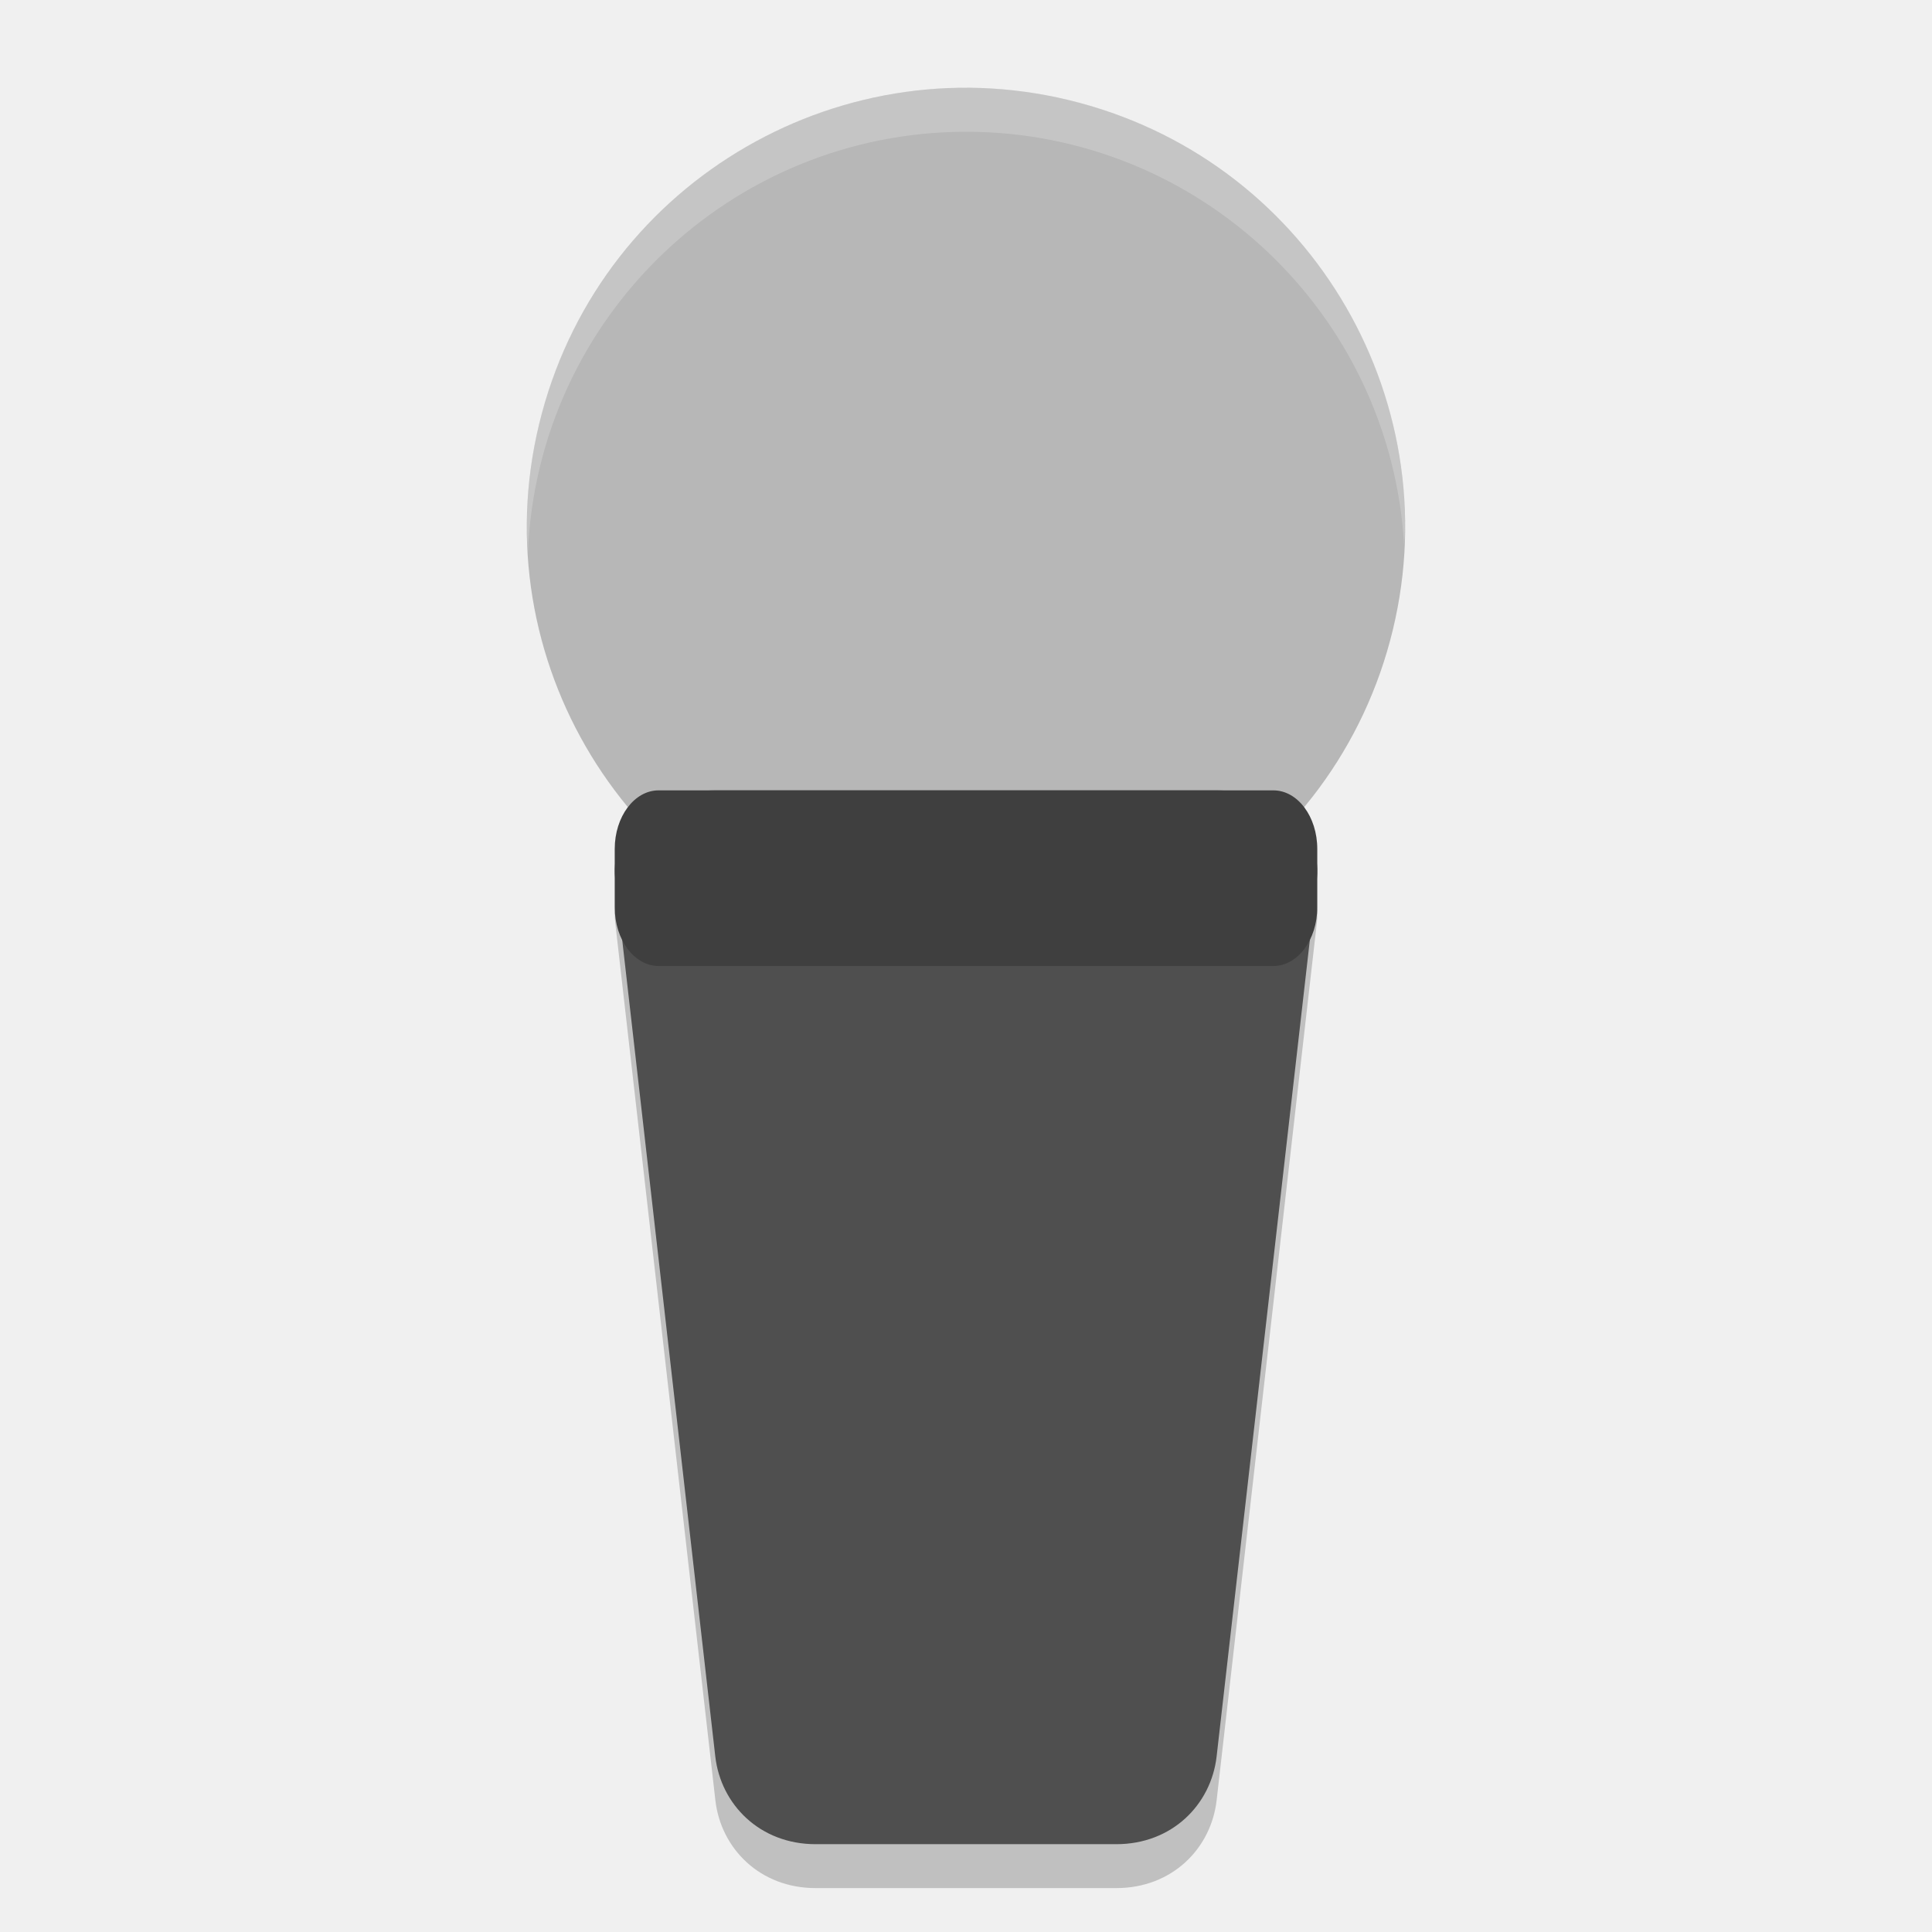
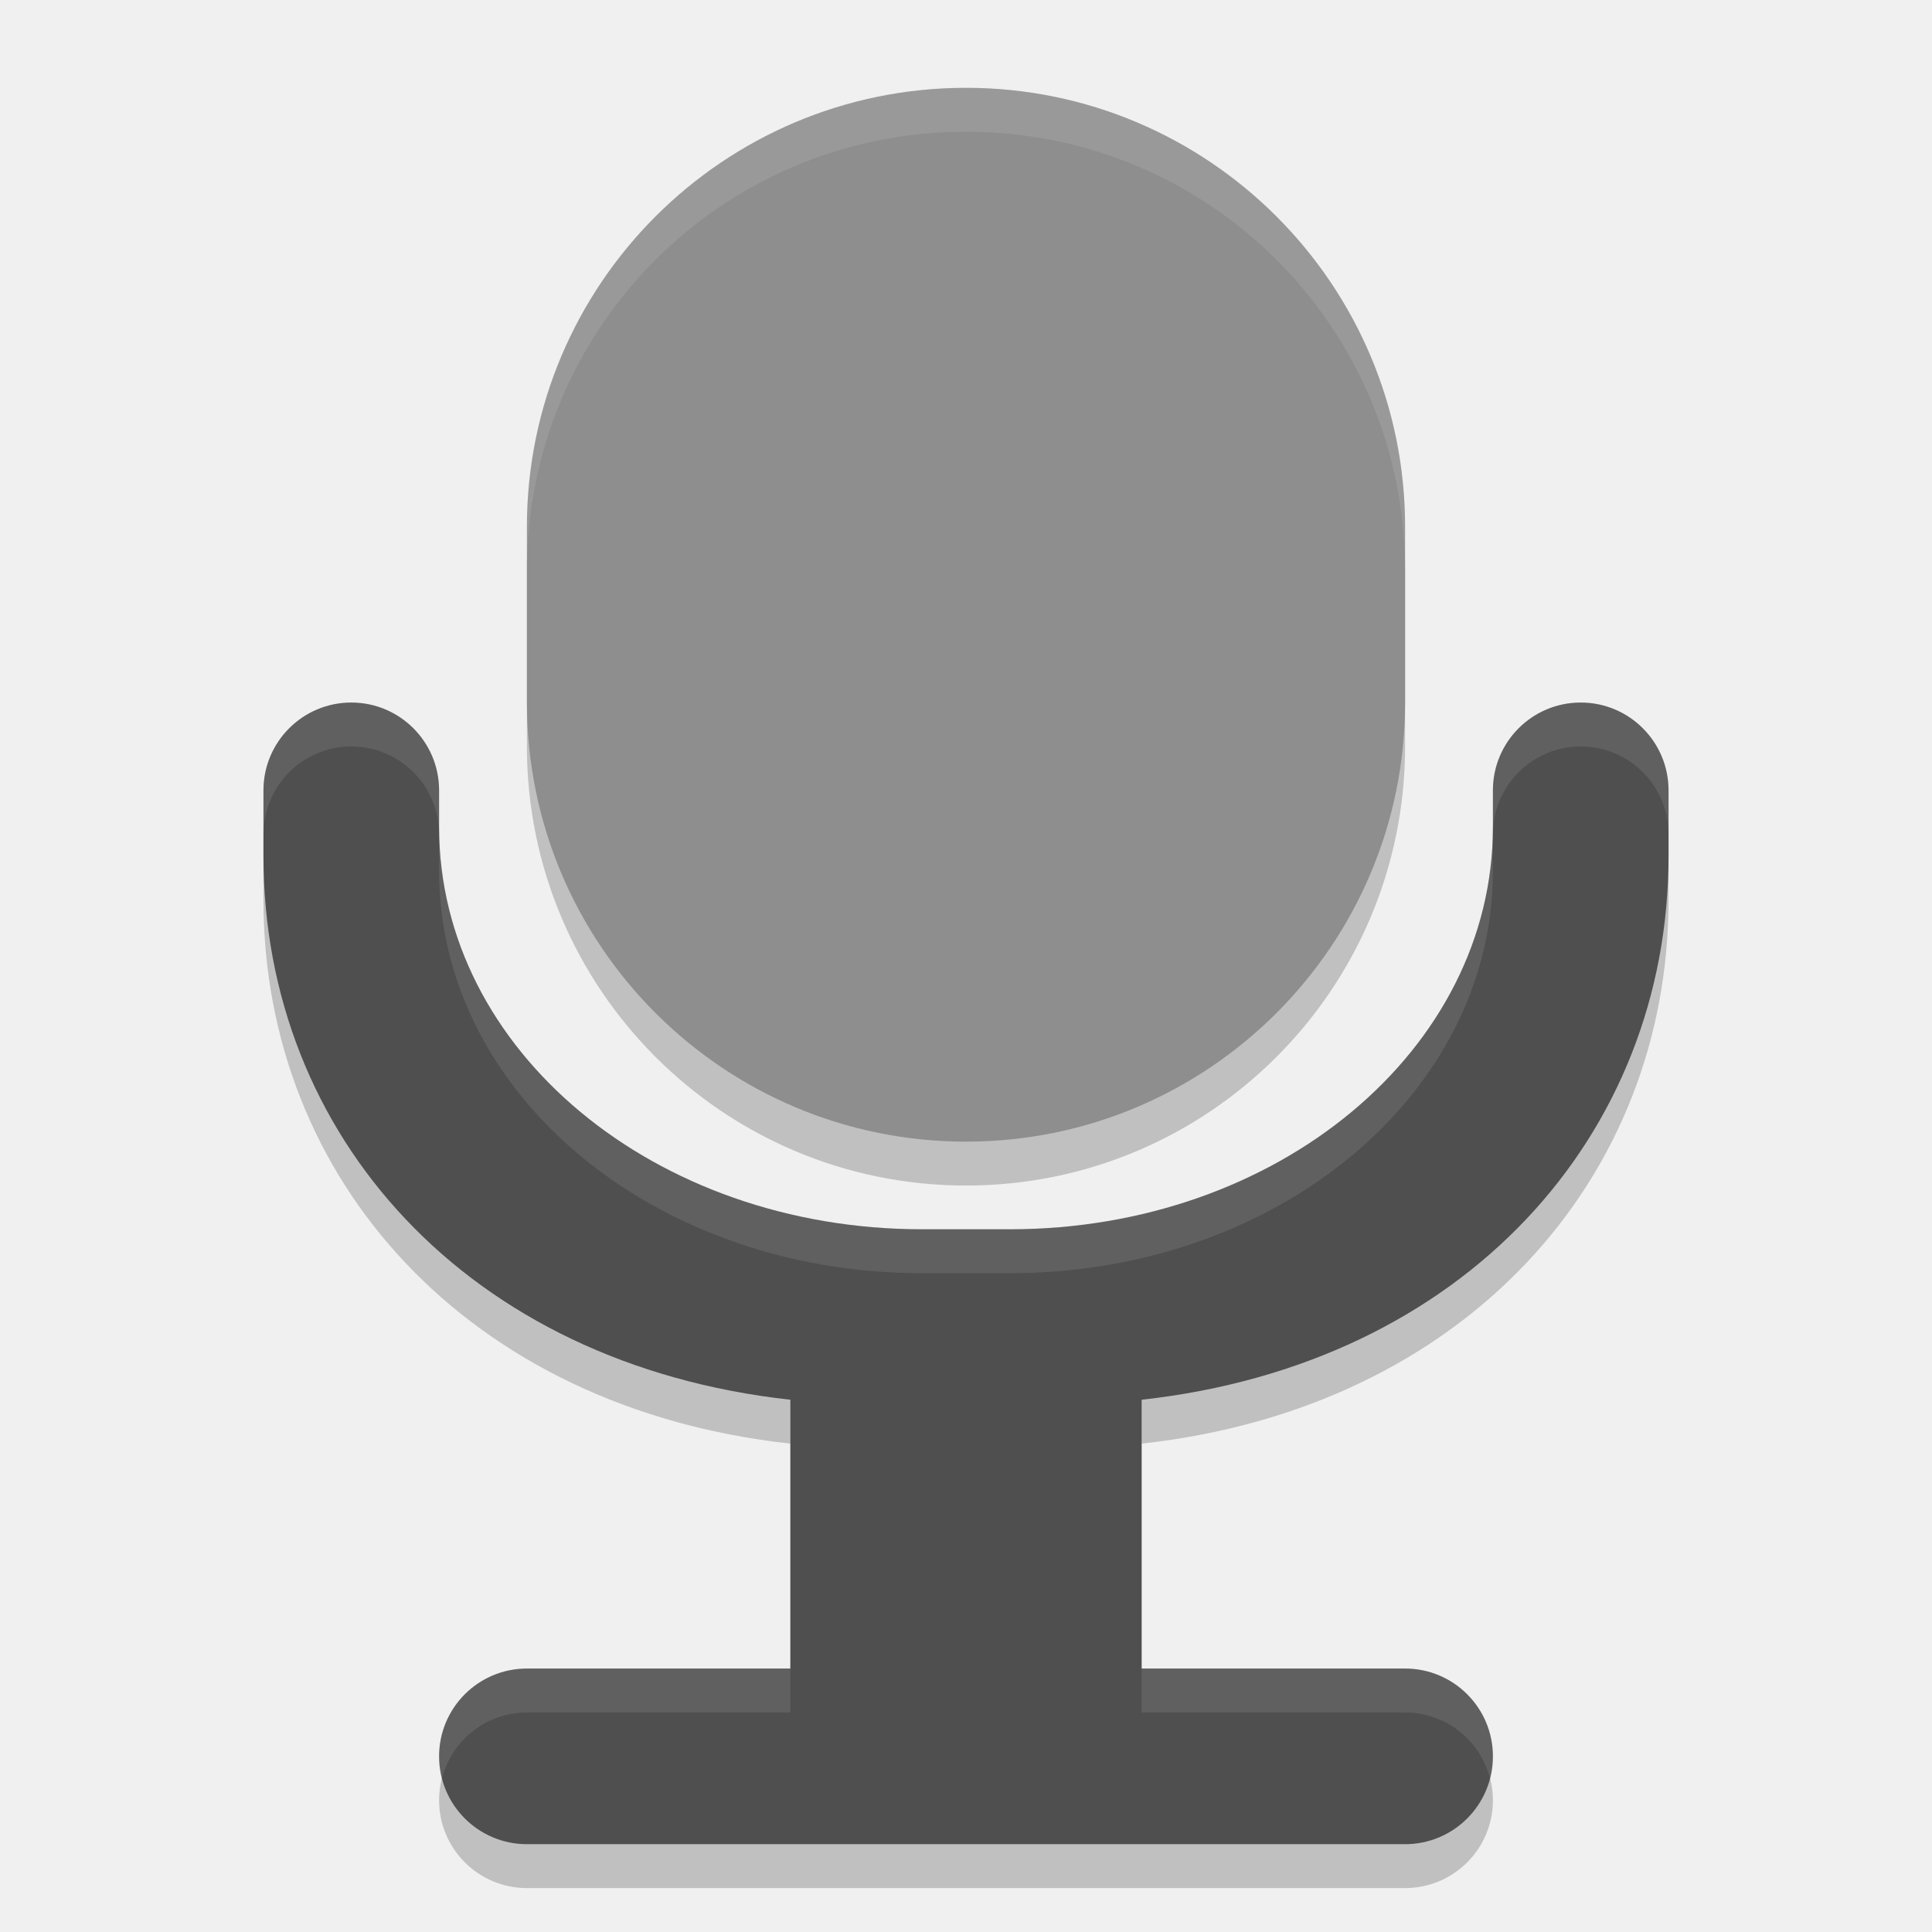
<svg xmlns="http://www.w3.org/2000/svg" width="22" height="22" version="1">
-   <path style="opacity:0.2" d="m 8.146,9.5 5.708,0 c 0.632,0 1.204,0.449 1.142,1 l -1.142,10 C 13.791,21.051 13.345,21.5 12.712,21.5 l -3.425,0 C 8.655,21.5 8.209,21.051 8.146,20.5 L 7.005,10.5 C 6.942,9.949 7.514,9.5 8.146,9.5 Z" />
-   <circle style="fill:#b7b7b7" cx="12.178" cy="2.949" r="5" transform="matrix(0.9659258,0.258819,-0.258819,0.9659258,0,0)" />
-   <path style="fill:#4f4f4f" d="m 8.146,9 5.708,0 c 0.632,0 1.204,0.449 1.142,1 l -1.142,10 c -0.063,0.551 -0.509,1 -1.142,1 l -3.425,0 c -0.632,0 -1.079,-0.449 -1.142,-1 L 7.005,10 C 6.942,9.449 7.514,9 8.146,9 Z" />
-   <path style="opacity:0.2;fill:#ffffff" d="M 11,1 A 5,5 0 0 0 6,6 a 5,5 0 0 0 0.011,0.293 5,5 0 0 1 4.989,-4.793 5,5 0 0 1 4.989,4.707 5,5 0 0 0 0.011,-0.207 5,5 0 0 0 -5,-5 z" />
-   <rect style="fill:#3f3f3f" width="8" height="2" x="7" y="9" rx=".5" ry=".667" />
+   <rect width="12" height="10" x="-13.5" y="-16" rx="5" ry="5" transform="matrix(0,-1,-1,0,0,0)" style="opacity:0.2" />
+   <path d="m 4,8.5 a 1,1 0 0 0 -1,1 l 0,0.75 c 0,3.179 2.322,5.784 6,6.189 L 9,19.5 l -3,0 a 1,1 0 0 0 -1,1 1,1 0 0 0 1,1 l 10,0 a 1,1 0 0 0 1,-1 1,1 0 0 0 -1,-1 l -3,0 0,-3.061 c 3.678,-0.406 6,-3.012 6,-6.191 L 19,9.5 19,9.498 A 1,1 0 0 0 18,8.5 1,1 0 0 0 17,9.498 l 0,0.002 0,0.418 c 0,2.539 -2.453,4.58 -5.5,4.58 l -1,0 C 7.453,14.498 5,12.457 5,9.918 L 5,9.5 A 1,1 0 0 0 5,9.498 1,1 0 0 0 4,8.5 Z" style="opacity:0.2" />
+   <rect style="fill:#8e8e8e" width="12" height="10" x="-13" y="-16" rx="5" ry="5" transform="matrix(0,-1,-1,0,0,0)" />
+   <path style="fill:#4f4f4f" d="M 4,8 A 1,1 0 0 0 3,9 l 0,0.75 c 0,3.179 2.322,5.784 6,6.189 L 9,19 6,19 a 1,1 0 0 0 -1,1 1,1 0 0 0 1,1 l 10,0 a 1,1 0 0 0 1,-1 1,1 0 0 0 -1,-1 l -3,0 0,-3.061 c 3.678,-0.406 6,-3.012 6,-6.191 L 19,9 19,8.998 A 1,1 0 0 0 18,8 1,1 0 0 0 17,8.998 L 17,9 17,9.418 c 0,2.539 -2.453,4.58 -5.5,4.58 l -1,0 C 7.453,13.998 5,11.957 5,9.418 L 5,9 A 1,1 0 0 0 5,8.998 1,1 0 0 0 4,8 Z" />
+   <path style="opacity:0.1;fill:#ffffff" d="M 11,1 C 8.23,1 6,3.23 6,6 l 0,0.5 c 0,-2.77 2.23,-5 5,-5 2.77,0 5,2.23 5,5 L 16,6 C 16,3.23 13.77,1 11,1 Z" />
+   <path style="opacity:0.1;fill:#ffffff" d="M 4,8 A 1,1 0 0 0 3,9 l 0,0.5 a 1,1 0 0 1 1,-1 1,1 0 0 1 1,0.998 1,1 0 0 0 0,0.002 l 0,0.418 c 0,2.539 2.453,4.58 5.5,4.58 l 1,0 c 3.047,0 5.5,-2.041 5.5,-4.58 L 17,9.5 17,9.498 A 1,1 0 0 1 18,8.5 1,1 0 0 1 19,9.498 L 19,9 19,8.998 A 1,1 0 0 0 18,8 1,1 0 0 0 17,8.998 L 17,9 17,9.418 c 0,2.539 -2.453,4.58 -5.5,4.58 l -1,0 C 7.453,13.998 5,11.957 5,9.418 L 5,9 A 1,1 0 0 0 5,8.998 1,1 0 0 0 4,8 Z M 6,19 A 1,1 0 0 0 5,20 1,1 0 0 0 5.033,20.25 1,1 0 0 1 6,19.5 l 3,0 0,-0.5 -3,0 z m 7,0 0,0.5 3,0 A 1,1 0 0 1 16.967,20.25 1,1 0 0 0 17,20 1,1 0 0 0 16,19 l -3,0 z" />
</svg>
